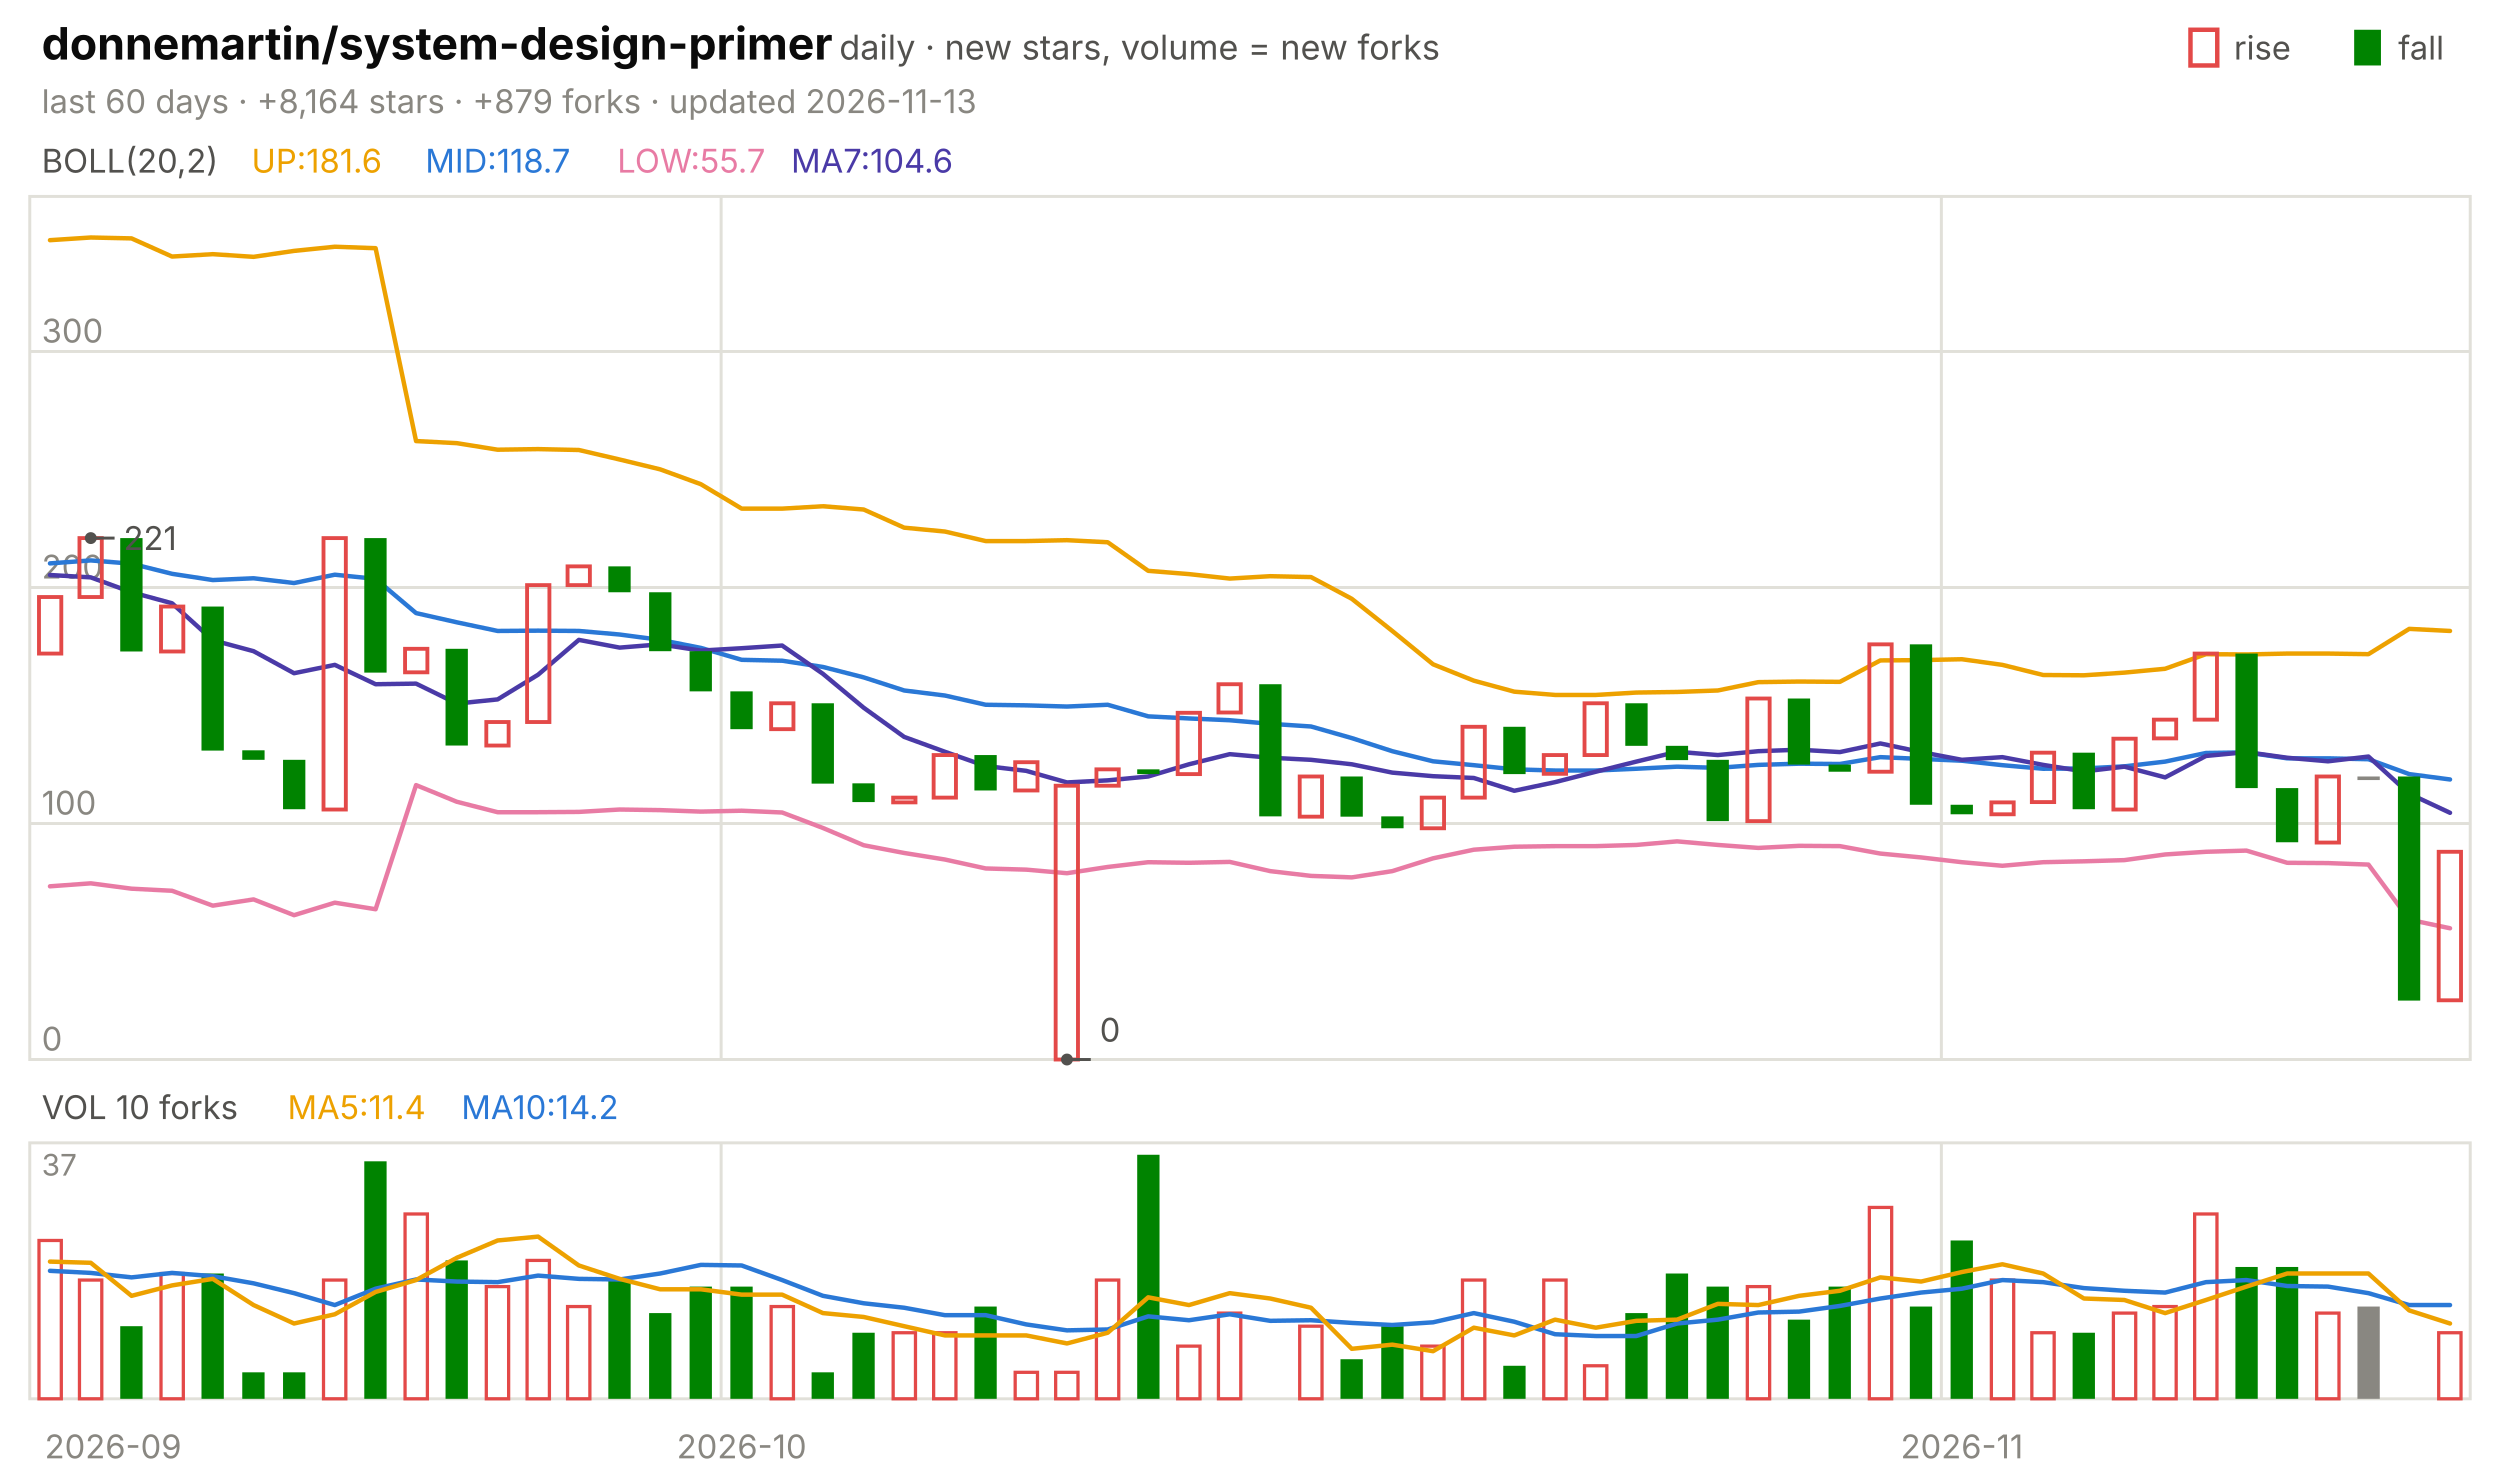
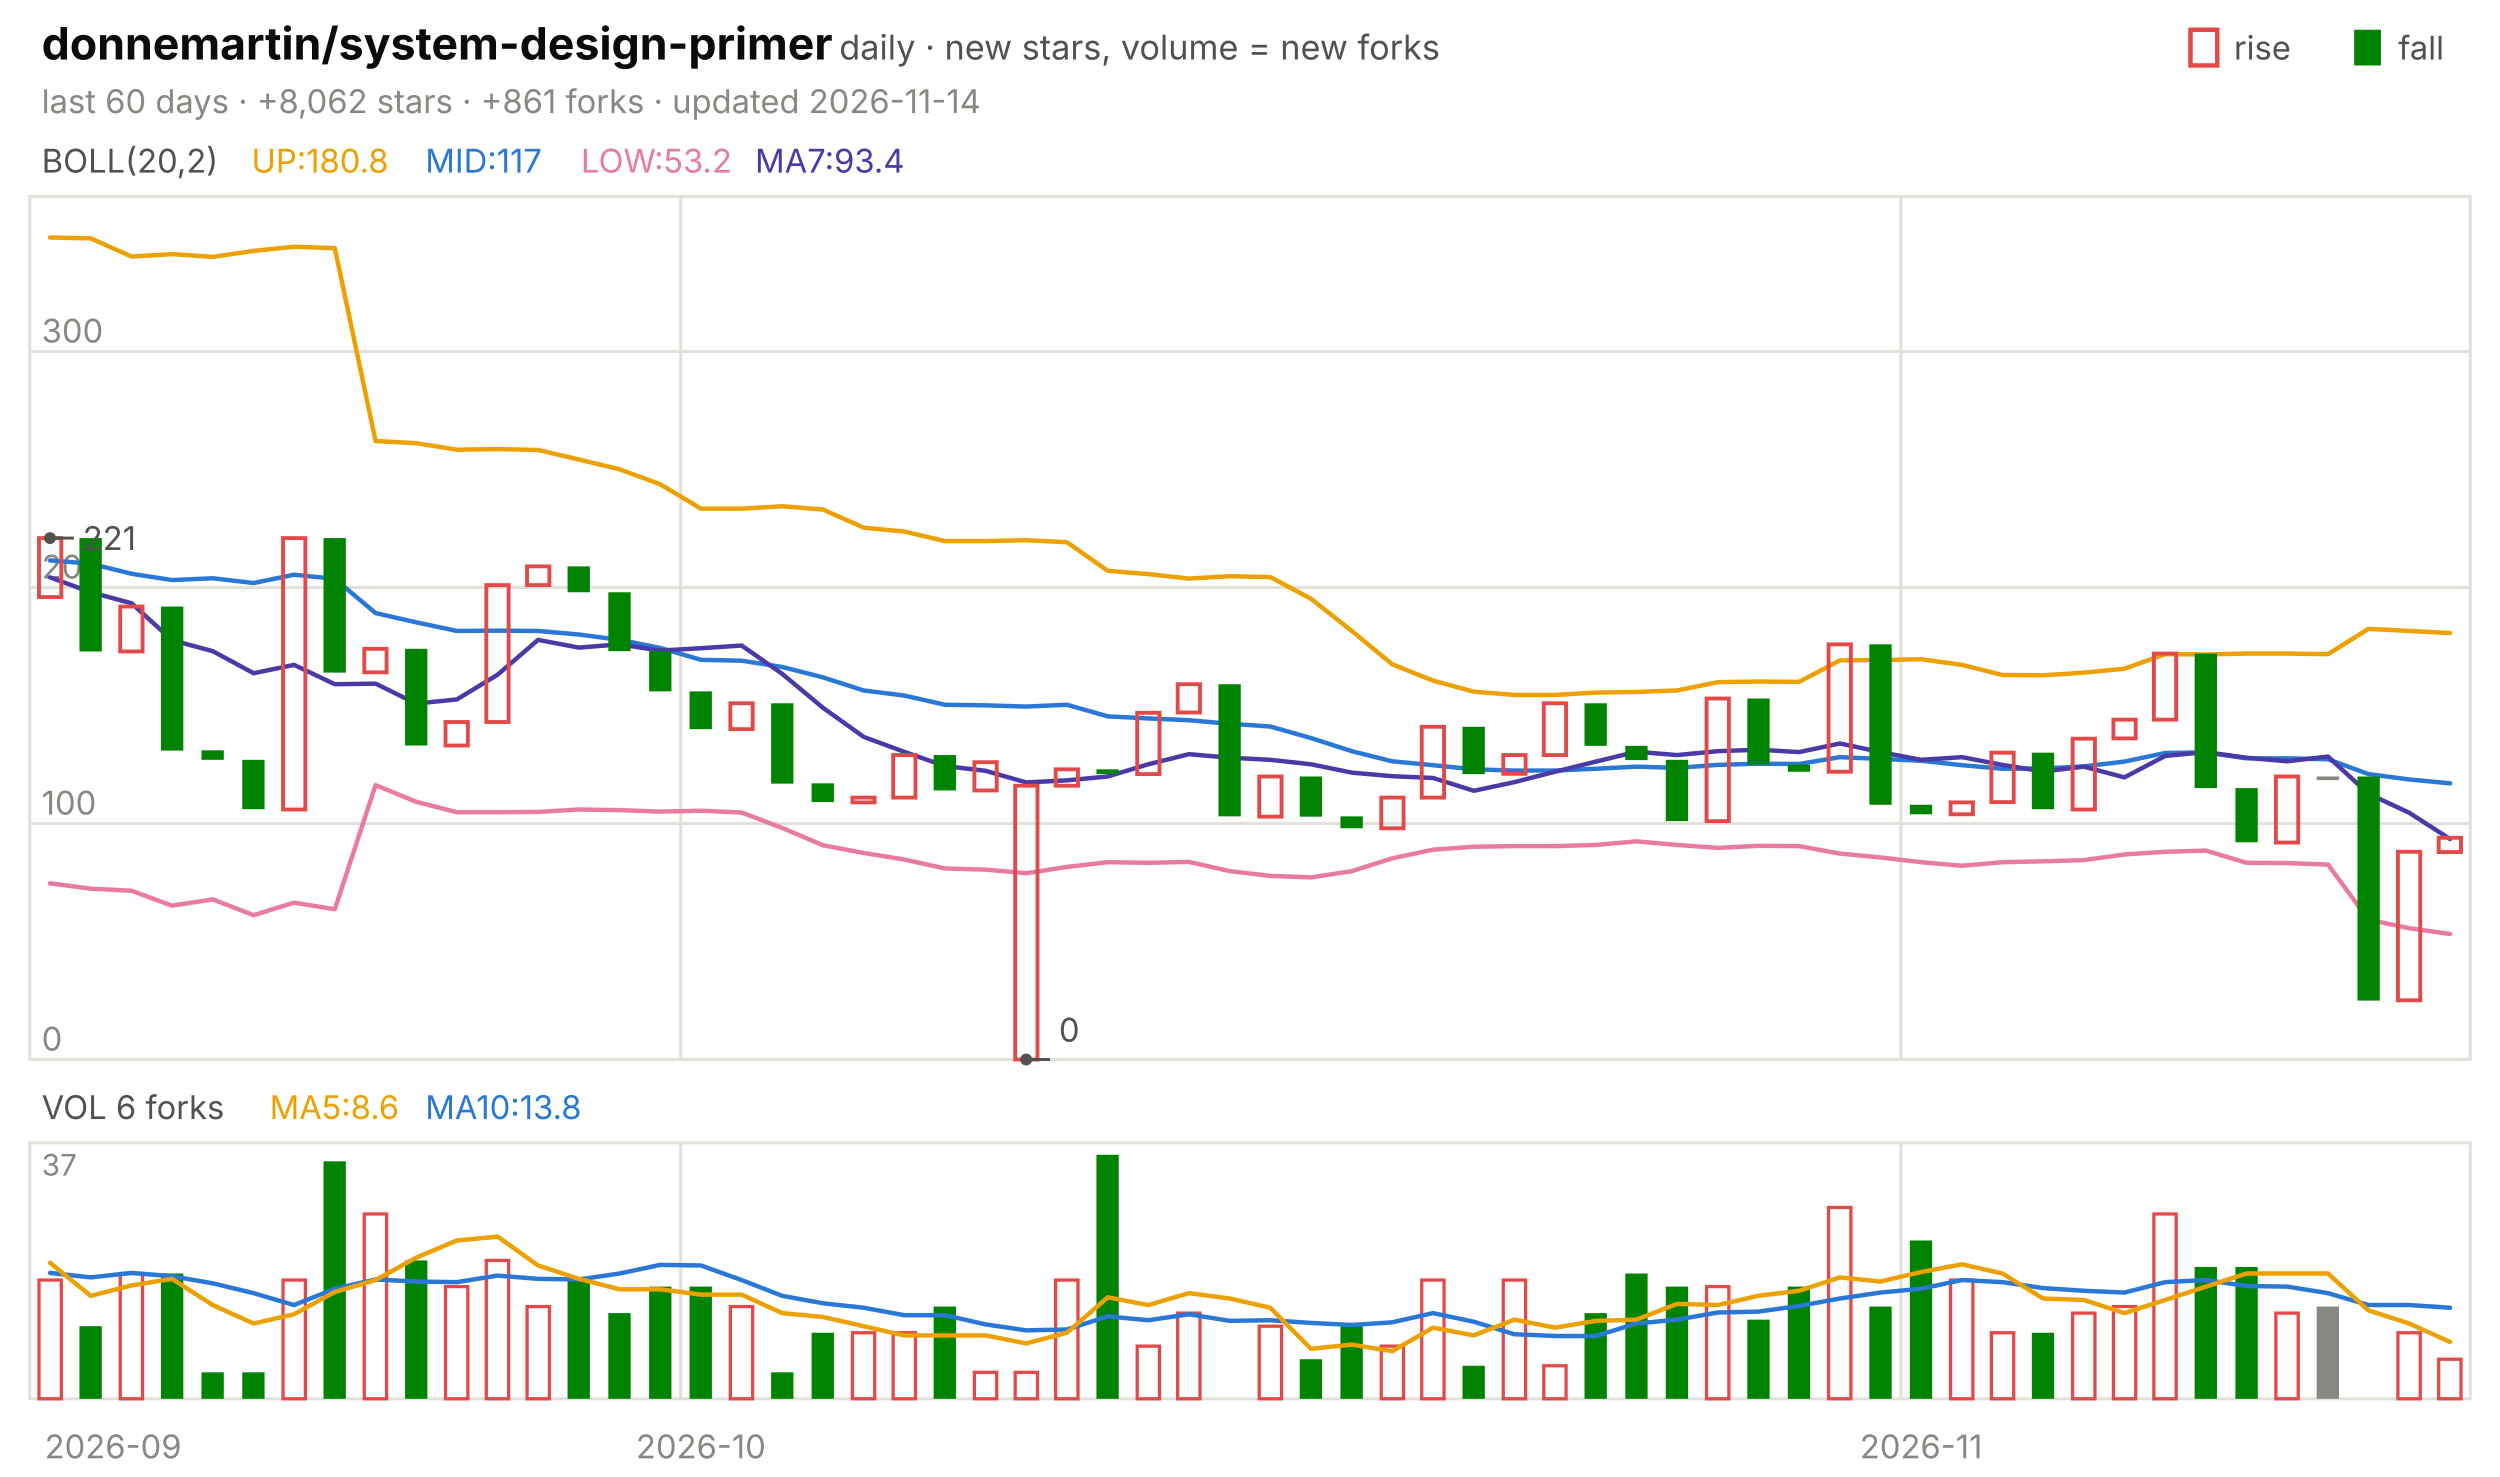
<svg xmlns="http://www.w3.org/2000/svg" viewBox="0 0 840 496" width="840" height="496" font-family="-apple-system,'Segoe UI',system-ui,sans-serif" role="img" aria-label="donnemartin/system-design-primer candlestick chart">
  <text x="14.0" y="20.0" font-size="15" fill="#0b0b0b" font-weight="650">donnemartin/system-design-primer</text>
  <text x="282.0" y="20.0" font-size="11.5" fill="#52514e">daily · new stars, volume = new forks</text>
  <text x="805.8" y="20.0" font-size="11.0" fill="#52514e">fall</text>
  <rect x="791" y="10" width="9" height="12" fill="#008300" />
  <text x="750.6" y="20.0" font-size="11.0" fill="#52514e">rise</text>
  <rect x="736" y="10" width="9" height="12" fill="none" stroke="#e34948" stroke-width="1.5" />
-   <text x="14.0" y="38.0" font-size="11.0" fill="#898781">last 60 days · +8,164 stars · +879 forks · updated 2026-11-13</text>
+   <text x="14.0" y="38.0" font-size="11.0" fill="#898781">last 60 days · +8,062 stars · +861 forks · updated 2026-11-14</text>
  <rect x="10" y="66" width="820" height="290" fill="none" stroke="#e1e0d9" />
  <rect x="10" y="384" width="820" height="86" fill="none" stroke="#e1e0d9" />
  <text x="38.0" y="490.0" font-size="11.0" fill="#898781" text-anchor="middle">2026-09</text>
-   <line x1="242.3" y1="66.0" x2="242.3" y2="356.0" stroke="#e1e0d9" stroke-width="1.0" />
-   <line x1="242.3" y1="384.0" x2="242.3" y2="470.0" stroke="#e1e0d9" stroke-width="1.0" />
-   <text x="249.2" y="490.0" font-size="11.0" fill="#898781" text-anchor="middle">2026-10</text>
-   <line x1="652.3" y1="66.0" x2="652.3" y2="356.0" stroke="#e1e0d9" stroke-width="1.0" />
-   <line x1="652.3" y1="384.0" x2="652.3" y2="470.0" stroke="#e1e0d9" stroke-width="1.0" />
-   <text x="659.2" y="490.0" font-size="11.0" fill="#898781" text-anchor="middle">2026-11</text>
+   <line x1="228.7" y1="66.0" x2="228.7" y2="356.0" stroke="#e1e0d9" stroke-width="1.0" />
+   <line x1="228.7" y1="384.0" x2="228.7" y2="470.0" stroke="#e1e0d9" stroke-width="1.0" />
+   <text x="235.5" y="490.0" font-size="11.0" fill="#898781" text-anchor="middle">2026-10</text>
+   <line x1="638.7" y1="66.0" x2="638.7" y2="356.0" stroke="#e1e0d9" stroke-width="1.0" />
+   <line x1="638.7" y1="384.0" x2="638.7" y2="470.0" stroke="#e1e0d9" stroke-width="1.0" />
+   <text x="645.5" y="490.0" font-size="11.0" fill="#898781" text-anchor="middle">2026-11</text>
  <text x="14.0" y="58.0" font-size="11.0" fill="#52514e">BOLL(20,2)</text>
-   <text x="84.5" y="58.0" font-size="11.0" fill="#eda100">UP:181.6</text>
-   <text x="142.9" y="58.0" font-size="11.0" fill="#2a78d6">MID:118.7</text>
-   <text x="207.4" y="58.0" font-size="11.0" fill="#e87ba4">LOW:55.7</text>
-   <text x="265.8" y="58.0" font-size="11.0" fill="#4a3aa7">MA7:104.6</text>
+   <text x="84.5" y="58.0" font-size="11.0" fill="#eda100">UP:180.8</text>
+   <text x="142.9" y="58.0" font-size="11.0" fill="#2a78d6">MID:117</text>
+   <text x="195.2" y="58.0" font-size="11.0" fill="#e87ba4">LOW:53.2</text>
+   <text x="253.7" y="58.0" font-size="11.0" fill="#4a3aa7">MA7:93.4</text>
  <line x1="10.0" y1="356.0" x2="830.0" y2="356.0" stroke="#e1e0d9" stroke-width="1.0" />
  <text x="14.0" y="353.0" font-size="11.0" fill="#898781">0</text>
  <line x1="10.0" y1="276.7" x2="830.0" y2="276.7" stroke="#e1e0d9" stroke-width="1.0" />
  <text x="14.0" y="273.7" font-size="11.0" fill="#898781">100</text>
  <line x1="10.0" y1="197.4" x2="830.0" y2="197.4" stroke="#e1e0d9" stroke-width="1.0" />
  <text x="14.0" y="194.4" font-size="11.0" fill="#898781">200</text>
  <line x1="10.0" y1="118.1" x2="830.0" y2="118.1" stroke="#e1e0d9" stroke-width="1.0" />
  <text x="14.0" y="115.1" font-size="11.0" fill="#898781">300</text>
-   <polyline points="16.8,80.7 30.5,79.8 44.2,80.1 57.8,86.2 71.5,85.4 85.2,86.3 98.8,84.3 112.5,82.9 126.2,83.4 139.8,148.2 153.5,148.9 167.2,151.1 180.8,150.9 194.5,151.2 208.2,154.4 221.8,157.7 235.5,162.7 249.2,170.9 262.8,170.9 276.5,170.1 290.2,171.2 303.8,177.3 317.5,178.6 331.2,181.8 344.8,181.8 358.5,181.5 372.2,182.2 385.8,191.8 399.5,192.9 413.2,194.4 426.8,193.6 440.5,193.9 454.2,201.2 467.8,212.0 481.5,223.2 495.2,228.7 508.8,232.4 522.5,233.5 536.2,233.5 549.8,232.7 563.5,232.5 577.2,232.0 590.8,229.2 604.5,229.0 618.2,229.1 631.8,221.9 645.5,221.8 659.2,221.5 672.8,223.4 686.5,226.8 700.2,226.9 713.8,226.0 727.5,224.7 741.2,219.8 754.8,219.9 768.5,219.6 782.2,219.6 795.8,219.8 809.5,211.3 823.2,212.0" fill="none" stroke="#eda100" stroke-width="1.5" stroke-linejoin="round" stroke-linecap="round" />
-   <polyline points="16.8,189.3 30.5,188.3 44.2,189.4 57.8,192.8 71.5,194.9 85.2,194.3 98.8,195.9 112.5,193.1 126.2,194.5 139.8,206.0 153.5,209.1 167.2,212.0 180.8,211.9 194.5,212.0 208.2,213.2 221.8,215.0 235.5,217.7 249.2,221.7 262.8,222.0 276.5,224.1 290.2,227.6 303.8,232.0 317.5,233.7 331.2,236.8 344.8,237.0 358.5,237.4 372.2,236.8 385.8,240.7 399.5,241.4 413.2,242.0 426.8,243.2 440.5,244.1 454.2,248.0 467.8,252.4 481.5,255.8 495.2,257.1 508.8,258.5 522.5,258.9 536.2,258.9 549.8,258.3 563.5,257.6 577.2,258.0 590.8,257.0 604.5,256.6 618.2,256.7 631.8,254.4 645.5,255.0 659.2,255.6 672.8,257.1 686.5,258.3 700.2,258.2 713.8,257.5 727.5,255.9 741.2,253.0 754.8,252.8 768.5,254.8 782.2,254.8 795.8,255.1 809.5,260.1 823.2,261.9" fill="none" stroke="#2a78d6" stroke-width="1.5" stroke-linejoin="round" stroke-linecap="round" />
-   <polyline points="16.8,297.8 30.5,296.8 44.2,298.6 57.8,299.3 71.5,304.3 85.2,302.2 98.8,307.5 112.5,303.3 126.2,305.5 139.8,263.8 153.5,269.4 167.2,272.9 180.8,272.9 194.5,272.8 208.2,272.0 221.8,272.2 235.5,272.7 249.2,272.4 262.8,273.0 276.5,278.2 290.2,284.0 303.8,286.6 317.5,288.8 331.2,291.8 344.8,292.2 358.5,293.4 372.2,291.3 385.8,289.7 399.5,289.9 413.2,289.6 426.8,292.7 440.5,294.3 454.2,294.8 467.8,292.7 481.5,288.4 495.2,285.5 508.8,284.5 522.5,284.3 536.2,284.3 549.8,283.9 563.5,282.7 577.2,283.9 590.8,284.9 604.5,284.2 618.2,284.3 631.8,286.8 645.5,288.1 659.2,289.7 672.8,290.9 686.5,289.7 700.2,289.4 713.8,289.0 727.5,287.1 741.2,286.2 754.8,285.8 768.5,289.9 782.2,290.0 795.8,290.5 809.5,309.0 823.2,311.9" fill="none" stroke="#e87ba4" stroke-width="1.5" stroke-linejoin="round" stroke-linecap="round" />
-   <polyline points="16.8,193.2 30.5,194.0 44.2,199.0 57.8,202.7 71.5,215.1 85.2,218.8 98.8,226.2 112.5,223.4 126.2,229.9 139.8,229.7 153.5,236.4 167.2,235.0 180.8,226.7 194.5,215.0 208.2,217.6 221.8,216.5 235.5,218.6 249.2,217.8 262.8,216.9 276.5,226.4 290.2,237.8 303.8,247.6 317.5,252.6 331.2,257.4 344.8,259.0 358.5,262.9 372.2,262.2 385.8,260.9 399.5,256.8 413.2,253.4 426.8,254.6 440.5,255.3 454.2,256.8 467.8,259.6 481.5,260.8 495.2,261.4 508.8,265.7 522.5,262.8 536.2,259.3 549.8,255.9 563.5,252.6 577.2,253.7 590.8,252.4 604.5,251.9 618.2,252.7 631.8,249.8 645.5,252.7 659.2,255.3 672.8,254.4 686.5,257.0 700.2,259.2 713.8,257.6 727.5,261.2 741.2,254.0 754.8,252.7 768.5,254.6 782.2,255.8 795.8,254.2 809.5,266.7 823.2,273.1" fill="none" stroke="#4a3aa7" stroke-width="1.5" stroke-linejoin="round" stroke-linecap="round" />
-   <rect x="13.1" y="200.6" width="7.5" height="19.0" fill="none" stroke="#e34948" stroke-width="1.3" />
-   <rect x="26.7" y="180.8" width="7.5" height="19.8" fill="none" stroke="#e34948" stroke-width="1.3" />
-   <rect x="40.4" y="180.8" width="7.5" height="38.1" fill="#008300" />
-   <rect x="54.1" y="203.8" width="7.5" height="15.1" fill="none" stroke="#e34948" stroke-width="1.3" />
-   <rect x="67.7" y="203.8" width="7.5" height="48.4" fill="#008300" />
-   <rect x="81.4" y="252.1" width="7.5" height="3.2" fill="#008300" />
-   <rect x="95.1" y="255.3" width="7.5" height="16.6" fill="#008300" />
-   <rect x="108.7" y="180.8" width="7.5" height="91.2" fill="none" stroke="#e34948" stroke-width="1.3" />
-   <rect x="122.4" y="180.8" width="7.5" height="45.2" fill="#008300" />
-   <rect x="136.1" y="218.0" width="7.5" height="7.9" fill="none" stroke="#e34948" stroke-width="1.3" />
-   <rect x="149.7" y="218.0" width="7.5" height="32.5" fill="#008300" />
-   <rect x="163.4" y="242.6" width="7.5" height="7.9" fill="none" stroke="#e34948" stroke-width="1.3" />
-   <rect x="177.1" y="196.6" width="7.5" height="46.0" fill="none" stroke="#e34948" stroke-width="1.3" />
-   <rect x="190.7" y="190.3" width="7.5" height="6.3" fill="none" stroke="#e34948" stroke-width="1.3" />
-   <rect x="204.4" y="190.3" width="7.5" height="8.7" fill="#008300" />
-   <rect x="218.1" y="199.0" width="7.5" height="19.8" fill="#008300" />
-   <rect x="231.7" y="218.8" width="7.5" height="13.5" fill="#008300" />
-   <rect x="245.4" y="232.3" width="7.5" height="12.7" fill="#008300" />
-   <rect x="259.1" y="236.3" width="7.5" height="8.7" fill="none" stroke="#e34948" stroke-width="1.3" />
-   <rect x="272.7" y="236.3" width="7.5" height="27.0" fill="#008300" />
-   <rect x="286.4" y="263.2" width="7.5" height="6.3" fill="#008300" />
-   <rect x="300.1" y="268.0" width="7.5" height="1.6" fill="none" stroke="#e34948" stroke-width="1.3" />
-   <rect x="313.7" y="253.7" width="7.5" height="14.3" fill="none" stroke="#e34948" stroke-width="1.3" />
-   <rect x="327.4" y="253.7" width="7.5" height="11.9" fill="#008300" />
-   <rect x="341.1" y="256.1" width="7.5" height="9.5" fill="none" stroke="#e34948" stroke-width="1.3" />
-   <rect x="354.7" y="264.0" width="7.5" height="92.0" fill="none" stroke="#e34948" stroke-width="1.3" />
-   <rect x="368.4" y="258.5" width="7.5" height="5.5" fill="none" stroke="#e34948" stroke-width="1.3" />
-   <rect x="382.1" y="258.5" width="7.5" height="1.6" fill="#008300" />
-   <rect x="395.7" y="239.5" width="7.5" height="20.6" fill="none" stroke="#e34948" stroke-width="1.3" />
-   <rect x="409.4" y="229.9" width="7.5" height="9.5" fill="none" stroke="#e34948" stroke-width="1.3" />
-   <rect x="423.1" y="229.9" width="7.5" height="44.4" fill="#008300" />
-   <rect x="436.7" y="260.9" width="7.5" height="13.5" fill="none" stroke="#e34948" stroke-width="1.3" />
-   <rect x="450.4" y="260.9" width="7.5" height="13.5" fill="#008300" />
-   <rect x="464.1" y="274.3" width="7.5" height="4.0" fill="#008300" />
-   <rect x="477.7" y="268.0" width="7.5" height="10.3" fill="none" stroke="#e34948" stroke-width="1.3" />
-   <rect x="491.4" y="244.2" width="7.5" height="23.8" fill="none" stroke="#e34948" stroke-width="1.3" />
-   <rect x="505.1" y="244.2" width="7.5" height="15.9" fill="#008300" />
-   <rect x="518.7" y="253.7" width="7.5" height="6.3" fill="none" stroke="#e34948" stroke-width="1.3" />
-   <rect x="532.4" y="236.3" width="7.5" height="17.4" fill="none" stroke="#e34948" stroke-width="1.3" />
-   <rect x="546.1" y="236.3" width="7.5" height="14.3" fill="#008300" />
-   <rect x="559.7" y="250.6" width="7.5" height="4.8" fill="#008300" />
-   <rect x="573.4" y="255.3" width="7.5" height="20.6" fill="#008300" />
-   <rect x="587.1" y="234.7" width="7.5" height="41.2" fill="none" stroke="#e34948" stroke-width="1.3" />
-   <rect x="600.7" y="234.7" width="7.5" height="22.2" fill="#008300" />
-   <rect x="614.4" y="256.9" width="7.5" height="2.4" fill="#008300" />
-   <rect x="628.1" y="216.5" width="7.5" height="42.8" fill="none" stroke="#e34948" stroke-width="1.3" />
-   <rect x="641.7" y="216.5" width="7.5" height="53.9" fill="#008300" />
-   <rect x="655.4" y="270.4" width="7.5" height="3.2" fill="#008300" />
-   <rect x="669.1" y="269.6" width="7.5" height="4.0" fill="none" stroke="#e34948" stroke-width="1.3" />
-   <rect x="682.7" y="252.9" width="7.5" height="16.6" fill="none" stroke="#e34948" stroke-width="1.3" />
-   <rect x="696.4" y="252.9" width="7.5" height="19.0" fill="#008300" />
-   <rect x="710.1" y="248.2" width="7.5" height="23.8" fill="none" stroke="#e34948" stroke-width="1.3" />
-   <rect x="723.7" y="241.8" width="7.5" height="6.3" fill="none" stroke="#e34948" stroke-width="1.3" />
-   <rect x="737.4" y="219.6" width="7.5" height="22.2" fill="none" stroke="#e34948" stroke-width="1.3" />
-   <rect x="751.1" y="219.6" width="7.5" height="45.2" fill="#008300" />
-   <rect x="764.7" y="264.8" width="7.5" height="18.2" fill="#008300" />
-   <rect x="778.4" y="260.9" width="7.5" height="22.2" fill="none" stroke="#e34948" stroke-width="1.3" />
-   <rect x="792.1" y="260.9" width="7.5" height="1.2" fill="#898781" />
-   <rect x="805.7" y="260.9" width="7.5" height="75.3" fill="#008300" />
-   <rect x="819.4" y="286.2" width="7.5" height="49.9" fill="none" stroke="#e34948" stroke-width="1.3" />
-   <circle cx="30.5" cy="180.8" r="2" fill="#52514e" />
-   <line x1="30.5" y1="180.8" x2="38.5" y2="180.8" stroke="#52514e" stroke-width="1.0" />
-   <text x="41.5" y="184.8" font-size="11.0" fill="#52514e">221</text>
-   <circle cx="358.5" cy="356.0" r="2" fill="#52514e" />
-   <line x1="358.5" y1="356.0" x2="366.5" y2="356.0" stroke="#52514e" stroke-width="1.0" />
-   <text x="369.5" y="350.0" font-size="11.0" fill="#52514e">0</text>
-   <text x="14.0" y="376.0" font-size="11.0" fill="#52514e">VOL 10 forks</text>
-   <text x="96.6" y="376.0" font-size="11.0" fill="#eda100">MA5:11.4</text>
-   <text x="155.0" y="376.0" font-size="11.0" fill="#2a78d6">MA10:14.2</text>
+   <polyline points="16.8,79.8 30.5,80.1 44.2,86.2 57.8,85.4 71.5,86.3 85.2,84.3 98.8,82.9 112.5,83.4 126.2,148.2 139.8,148.9 153.5,151.1 167.2,150.9 180.8,151.2 194.5,154.4 208.2,157.7 221.8,162.7 235.5,170.9 249.2,170.9 262.8,170.1 276.5,171.2 290.2,177.3 303.8,178.6 317.5,181.8 331.2,181.8 344.8,181.5 358.5,182.2 372.2,191.8 385.8,192.9 399.5,194.4 413.2,193.6 426.8,193.9 440.5,201.2 454.2,212.0 467.8,223.2 481.5,228.7 495.2,232.4 508.8,233.5 522.5,233.5 536.2,232.7 549.8,232.5 563.5,232.0 577.2,229.2 590.8,229.0 604.5,229.1 618.2,221.9 631.8,221.8 645.5,221.5 659.2,223.4 672.8,226.8 686.5,226.9 700.2,226.0 713.8,224.7 727.5,219.8 741.2,219.9 754.8,219.6 768.5,219.6 782.2,219.8 795.8,211.3 809.5,212.0 823.2,212.7" fill="none" stroke="#eda100" stroke-width="1.5" stroke-linejoin="round" stroke-linecap="round" />
+   <polyline points="16.8,188.3 30.5,189.4 44.2,192.8 57.8,194.9 71.5,194.3 85.2,195.9 98.8,193.1 112.5,194.5 126.2,206.0 139.8,209.1 153.5,212.0 167.2,211.9 180.8,212.0 194.5,213.2 208.2,215.0 221.8,217.7 235.5,221.7 249.2,222.0 262.8,224.1 276.5,227.6 290.2,232.0 303.8,233.7 317.5,236.8 331.2,237.0 344.8,237.4 358.5,236.8 372.2,240.7 385.8,241.4 399.5,242.0 413.2,243.2 426.8,244.1 440.5,248.0 454.2,252.4 467.8,255.8 481.5,257.1 495.2,258.5 508.8,258.9 522.5,258.9 536.2,258.3 549.8,257.6 563.5,258.0 577.2,257.0 590.8,256.6 604.5,256.7 618.2,254.4 631.8,255.0 645.5,255.6 659.2,257.1 672.8,258.3 686.5,258.2 700.2,257.5 713.8,255.9 727.5,253.0 741.2,252.8 754.8,254.8 768.5,254.8 782.2,255.1 795.8,260.1 809.5,261.9 823.2,263.2" fill="none" stroke="#2a78d6" stroke-width="1.5" stroke-linejoin="round" stroke-linecap="round" />
+   <polyline points="16.8,296.8 30.5,298.6 44.2,299.3 57.8,304.3 71.5,302.2 85.2,307.5 98.8,303.3 112.5,305.5 126.2,263.8 139.8,269.4 153.5,272.9 167.2,272.9 180.8,272.8 194.5,272.0 208.2,272.2 221.8,272.7 235.5,272.4 249.2,273.0 262.8,278.2 276.5,284.0 290.2,286.6 303.8,288.8 317.5,291.8 331.2,292.2 344.8,293.4 358.5,291.3 372.2,289.7 385.8,289.9 399.5,289.6 413.2,292.7 426.8,294.3 440.5,294.8 454.2,292.7 467.8,288.4 481.5,285.5 495.2,284.5 508.8,284.3 522.5,284.3 536.2,283.9 549.8,282.7 563.5,283.9 577.2,284.9 590.8,284.2 604.5,284.3 618.2,286.8 631.8,288.1 645.5,289.7 659.2,290.9 672.8,289.7 686.5,289.4 700.2,289.0 713.8,287.1 727.5,286.2 741.2,285.8 754.8,289.9 768.5,290.0 782.2,290.5 795.8,309.0 809.5,311.9 823.2,313.8" fill="none" stroke="#e87ba4" stroke-width="1.5" stroke-linejoin="round" stroke-linecap="round" />
+   <polyline points="16.8,194.0 30.5,199.0 44.2,202.7 57.8,215.1 71.5,218.8 85.2,226.2 98.8,223.4 112.5,229.9 126.2,229.7 139.8,236.4 153.5,235.0 167.2,226.7 180.8,215.0 194.5,217.6 208.2,216.5 221.8,218.6 235.5,217.8 249.2,216.9 262.8,226.4 276.5,237.8 290.2,247.6 303.8,252.6 317.5,257.4 331.2,259.0 344.8,262.9 358.5,262.2 372.2,260.9 385.8,256.8 399.5,253.4 413.2,254.6 426.8,255.3 440.5,256.8 454.2,259.6 467.8,260.8 481.5,261.4 495.2,265.7 508.8,262.8 522.5,259.3 536.2,255.9 549.8,252.6 563.5,253.7 577.2,252.4 590.8,251.9 604.5,252.7 618.2,249.8 631.8,252.7 645.5,255.3 659.2,254.4 672.8,257.0 686.5,259.2 700.2,257.6 713.8,261.2 727.5,254.0 741.2,252.7 754.8,254.6 768.5,255.8 782.2,254.2 795.8,266.7 809.5,273.1 823.2,281.9" fill="none" stroke="#4a3aa7" stroke-width="1.5" stroke-linejoin="round" stroke-linecap="round" />
+   <rect x="13.1" y="180.8" width="7.5" height="19.8" fill="none" stroke="#e34948" stroke-width="1.3" />
+   <rect x="26.7" y="180.8" width="7.5" height="38.1" fill="#008300" />
+   <rect x="40.4" y="203.8" width="7.5" height="15.1" fill="none" stroke="#e34948" stroke-width="1.3" />
+   <rect x="54.1" y="203.8" width="7.5" height="48.4" fill="#008300" />
+   <rect x="67.7" y="252.1" width="7.5" height="3.2" fill="#008300" />
+   <rect x="81.4" y="255.3" width="7.5" height="16.6" fill="#008300" />
+   <rect x="95.1" y="180.8" width="7.5" height="91.2" fill="none" stroke="#e34948" stroke-width="1.3" />
+   <rect x="108.7" y="180.8" width="7.5" height="45.2" fill="#008300" />
+   <rect x="122.4" y="218.0" width="7.5" height="7.9" fill="none" stroke="#e34948" stroke-width="1.3" />
+   <rect x="136.1" y="218.0" width="7.5" height="32.5" fill="#008300" />
+   <rect x="149.7" y="242.6" width="7.5" height="7.9" fill="none" stroke="#e34948" stroke-width="1.3" />
+   <rect x="163.4" y="196.6" width="7.5" height="46.0" fill="none" stroke="#e34948" stroke-width="1.3" />
+   <rect x="177.1" y="190.3" width="7.5" height="6.3" fill="none" stroke="#e34948" stroke-width="1.3" />
+   <rect x="190.7" y="190.3" width="7.5" height="8.7" fill="#008300" />
+   <rect x="204.4" y="199.0" width="7.5" height="19.8" fill="#008300" />
+   <rect x="218.1" y="218.8" width="7.5" height="13.5" fill="#008300" />
+   <rect x="231.7" y="232.3" width="7.5" height="12.7" fill="#008300" />
+   <rect x="245.4" y="236.3" width="7.5" height="8.7" fill="none" stroke="#e34948" stroke-width="1.3" />
+   <rect x="259.1" y="236.3" width="7.5" height="27.0" fill="#008300" />
+   <rect x="272.7" y="263.2" width="7.5" height="6.3" fill="#008300" />
+   <rect x="286.4" y="268.0" width="7.5" height="1.6" fill="none" stroke="#e34948" stroke-width="1.3" />
+   <rect x="300.1" y="253.7" width="7.5" height="14.3" fill="none" stroke="#e34948" stroke-width="1.3" />
+   <rect x="313.7" y="253.7" width="7.5" height="11.9" fill="#008300" />
+   <rect x="327.4" y="256.1" width="7.5" height="9.5" fill="none" stroke="#e34948" stroke-width="1.3" />
+   <rect x="341.1" y="264.0" width="7.5" height="92.0" fill="none" stroke="#e34948" stroke-width="1.3" />
+   <rect x="354.7" y="258.5" width="7.5" height="5.5" fill="none" stroke="#e34948" stroke-width="1.3" />
+   <rect x="368.4" y="258.5" width="7.5" height="1.6" fill="#008300" />
+   <rect x="382.1" y="239.5" width="7.5" height="20.6" fill="none" stroke="#e34948" stroke-width="1.3" />
+   <rect x="395.7" y="229.9" width="7.5" height="9.5" fill="none" stroke="#e34948" stroke-width="1.3" />
+   <rect x="409.4" y="229.9" width="7.5" height="44.4" fill="#008300" />
+   <rect x="423.1" y="260.9" width="7.5" height="13.5" fill="none" stroke="#e34948" stroke-width="1.3" />
+   <rect x="436.7" y="260.9" width="7.5" height="13.5" fill="#008300" />
+   <rect x="450.4" y="274.3" width="7.5" height="4.0" fill="#008300" />
+   <rect x="464.1" y="268.0" width="7.5" height="10.3" fill="none" stroke="#e34948" stroke-width="1.3" />
+   <rect x="477.7" y="244.2" width="7.5" height="23.8" fill="none" stroke="#e34948" stroke-width="1.3" />
+   <rect x="491.4" y="244.2" width="7.5" height="15.9" fill="#008300" />
+   <rect x="505.1" y="253.7" width="7.5" height="6.3" fill="none" stroke="#e34948" stroke-width="1.3" />
+   <rect x="518.7" y="236.3" width="7.5" height="17.4" fill="none" stroke="#e34948" stroke-width="1.3" />
+   <rect x="532.4" y="236.3" width="7.5" height="14.3" fill="#008300" />
+   <rect x="546.1" y="250.6" width="7.5" height="4.8" fill="#008300" />
+   <rect x="559.7" y="255.3" width="7.5" height="20.6" fill="#008300" />
+   <rect x="573.4" y="234.7" width="7.5" height="41.2" fill="none" stroke="#e34948" stroke-width="1.3" />
+   <rect x="587.1" y="234.7" width="7.5" height="22.2" fill="#008300" />
+   <rect x="600.7" y="256.9" width="7.5" height="2.4" fill="#008300" />
+   <rect x="614.4" y="216.5" width="7.5" height="42.8" fill="none" stroke="#e34948" stroke-width="1.3" />
+   <rect x="628.1" y="216.5" width="7.5" height="53.9" fill="#008300" />
+   <rect x="641.7" y="270.4" width="7.5" height="3.2" fill="#008300" />
+   <rect x="655.4" y="269.6" width="7.5" height="4.0" fill="none" stroke="#e34948" stroke-width="1.3" />
+   <rect x="669.1" y="252.9" width="7.5" height="16.6" fill="none" stroke="#e34948" stroke-width="1.3" />
+   <rect x="682.7" y="252.9" width="7.5" height="19.0" fill="#008300" />
+   <rect x="696.4" y="248.2" width="7.5" height="23.8" fill="none" stroke="#e34948" stroke-width="1.3" />
+   <rect x="710.1" y="241.8" width="7.5" height="6.3" fill="none" stroke="#e34948" stroke-width="1.3" />
+   <rect x="723.7" y="219.6" width="7.5" height="22.2" fill="none" stroke="#e34948" stroke-width="1.3" />
+   <rect x="737.4" y="219.6" width="7.5" height="45.2" fill="#008300" />
+   <rect x="751.1" y="264.8" width="7.5" height="18.2" fill="#008300" />
+   <rect x="764.7" y="260.9" width="7.5" height="22.2" fill="none" stroke="#e34948" stroke-width="1.3" />
+   <rect x="778.4" y="260.9" width="7.5" height="1.2" fill="#898781" />
+   <rect x="792.1" y="260.9" width="7.5" height="75.3" fill="#008300" />
+   <rect x="805.7" y="286.2" width="7.5" height="49.9" fill="none" stroke="#e34948" stroke-width="1.3" />
+   <rect x="819.4" y="281.5" width="7.5" height="4.8" fill="none" stroke="#e34948" stroke-width="1.3" />
+   <circle cx="16.8" cy="180.8" r="2" fill="#52514e" />
+   <line x1="16.8" y1="180.8" x2="24.8" y2="180.8" stroke="#52514e" stroke-width="1.0" />
+   <text x="27.8" y="184.8" font-size="11.0" fill="#52514e">221</text>
+   <circle cx="344.8" cy="356.0" r="2" fill="#52514e" />
+   <line x1="344.8" y1="356.0" x2="352.8" y2="356.0" stroke="#52514e" stroke-width="1.0" />
+   <text x="355.8" y="350.0" font-size="11.0" fill="#52514e">0</text>
+   <text x="14.0" y="376.0" font-size="11.0" fill="#52514e">VOL 6 forks</text>
+   <text x="90.6" y="376.0" font-size="11.0" fill="#eda100">MA5:8.6</text>
+   <text x="142.9" y="376.0" font-size="11.0" fill="#2a78d6">MA10:13.8</text>
  <text x="14.0" y="395.0" font-size="10" fill="#898781">37</text>
-   <rect x="13.1" y="416.8" width="7.5" height="53.2" fill="none" stroke="#e34948" stroke-width="1.1" />
-   <rect x="26.7" y="430.1" width="7.5" height="39.9" fill="none" stroke="#e34948" stroke-width="1.1" />
-   <rect x="40.4" y="445.6" width="7.5" height="24.4" fill="#008300" />
-   <rect x="54.1" y="427.9" width="7.5" height="42.1" fill="none" stroke="#e34948" stroke-width="1.1" />
-   <rect x="67.7" y="427.9" width="7.5" height="42.1" fill="#008300" />
+   <rect x="13.1" y="430.1" width="7.5" height="39.9" fill="none" stroke="#e34948" stroke-width="1.1" />
+   <rect x="26.7" y="445.6" width="7.5" height="24.4" fill="#008300" />
+   <rect x="40.4" y="427.9" width="7.5" height="42.1" fill="none" stroke="#e34948" stroke-width="1.1" />
+   <rect x="54.1" y="427.9" width="7.5" height="42.1" fill="#008300" />
+   <rect x="67.7" y="461.1" width="7.5" height="8.9" fill="#008300" />
  <rect x="81.4" y="461.1" width="7.5" height="8.9" fill="#008300" />
-   <rect x="95.1" y="461.1" width="7.5" height="8.9" fill="#008300" />
-   <rect x="108.7" y="430.1" width="7.5" height="39.9" fill="none" stroke="#e34948" stroke-width="1.1" />
-   <rect x="122.4" y="390.2" width="7.5" height="79.8" fill="#008300" />
-   <rect x="136.1" y="407.9" width="7.5" height="62.1" fill="none" stroke="#e34948" stroke-width="1.1" />
-   <rect x="149.7" y="423.5" width="7.5" height="46.5" fill="#008300" />
-   <rect x="163.4" y="432.3" width="7.5" height="37.7" fill="none" stroke="#e34948" stroke-width="1.1" />
-   <rect x="177.1" y="423.5" width="7.5" height="46.5" fill="none" stroke="#e34948" stroke-width="1.1" />
-   <rect x="190.7" y="439.0" width="7.5" height="31.0" fill="none" stroke="#e34948" stroke-width="1.1" />
-   <rect x="204.4" y="430.1" width="7.5" height="39.9" fill="#008300" />
-   <rect x="218.1" y="441.2" width="7.5" height="28.8" fill="#008300" />
+   <rect x="95.1" y="430.1" width="7.5" height="39.9" fill="none" stroke="#e34948" stroke-width="1.1" />
+   <rect x="108.7" y="390.2" width="7.5" height="79.8" fill="#008300" />
+   <rect x="122.4" y="407.9" width="7.5" height="62.1" fill="none" stroke="#e34948" stroke-width="1.1" />
+   <rect x="136.1" y="423.5" width="7.5" height="46.5" fill="#008300" />
+   <rect x="149.7" y="432.3" width="7.5" height="37.7" fill="none" stroke="#e34948" stroke-width="1.1" />
+   <rect x="163.4" y="423.5" width="7.5" height="46.5" fill="none" stroke="#e34948" stroke-width="1.1" />
+   <rect x="177.1" y="439.0" width="7.5" height="31.0" fill="none" stroke="#e34948" stroke-width="1.1" />
+   <rect x="190.7" y="430.1" width="7.5" height="39.9" fill="#008300" />
+   <rect x="204.4" y="441.2" width="7.5" height="28.8" fill="#008300" />
+   <rect x="218.1" y="432.3" width="7.5" height="37.7" fill="#008300" />
  <rect x="231.7" y="432.3" width="7.5" height="37.7" fill="#008300" />
-   <rect x="245.4" y="432.3" width="7.5" height="37.7" fill="#008300" />
-   <rect x="259.1" y="439.0" width="7.5" height="31.0" fill="none" stroke="#e34948" stroke-width="1.1" />
-   <rect x="272.7" y="461.1" width="7.5" height="8.9" fill="#008300" />
-   <rect x="286.4" y="447.8" width="7.5" height="22.2" fill="#008300" />
+   <rect x="245.4" y="439.0" width="7.5" height="31.0" fill="none" stroke="#e34948" stroke-width="1.1" />
+   <rect x="259.1" y="461.1" width="7.5" height="8.9" fill="#008300" />
+   <rect x="272.7" y="447.8" width="7.5" height="22.2" fill="#008300" />
+   <rect x="286.4" y="447.8" width="7.5" height="22.2" fill="none" stroke="#e34948" stroke-width="1.1" />
  <rect x="300.1" y="447.8" width="7.5" height="22.2" fill="none" stroke="#e34948" stroke-width="1.1" />
-   <rect x="313.7" y="447.8" width="7.5" height="22.2" fill="none" stroke="#e34948" stroke-width="1.1" />
-   <rect x="327.4" y="439.0" width="7.5" height="31.0" fill="#008300" />
+   <rect x="313.7" y="439.0" width="7.5" height="31.0" fill="#008300" />
+   <rect x="327.4" y="461.1" width="7.5" height="8.9" fill="none" stroke="#e34948" stroke-width="1.1" />
  <rect x="341.1" y="461.1" width="7.5" height="8.9" fill="none" stroke="#e34948" stroke-width="1.1" />
-   <rect x="354.7" y="461.1" width="7.5" height="8.9" fill="none" stroke="#e34948" stroke-width="1.1" />
-   <rect x="368.4" y="430.1" width="7.5" height="39.9" fill="none" stroke="#e34948" stroke-width="1.1" />
-   <rect x="382.1" y="388.0" width="7.5" height="82.0" fill="#008300" />
-   <rect x="395.7" y="452.3" width="7.5" height="17.7" fill="none" stroke="#e34948" stroke-width="1.1" />
-   <rect x="409.4" y="441.2" width="7.5" height="28.8" fill="none" stroke="#e34948" stroke-width="1.1" />
-   <rect x="436.7" y="445.6" width="7.5" height="24.4" fill="none" stroke="#e34948" stroke-width="1.1" />
-   <rect x="450.4" y="456.7" width="7.5" height="13.3" fill="#008300" />
-   <rect x="464.1" y="445.6" width="7.5" height="24.4" fill="#008300" />
-   <rect x="477.7" y="452.3" width="7.5" height="17.7" fill="none" stroke="#e34948" stroke-width="1.1" />
-   <rect x="491.4" y="430.1" width="7.5" height="39.9" fill="none" stroke="#e34948" stroke-width="1.1" />
-   <rect x="505.1" y="458.9" width="7.5" height="11.1" fill="#008300" />
-   <rect x="518.7" y="430.1" width="7.5" height="39.9" fill="none" stroke="#e34948" stroke-width="1.1" />
-   <rect x="532.4" y="458.9" width="7.5" height="11.1" fill="none" stroke="#e34948" stroke-width="1.1" />
-   <rect x="546.1" y="441.2" width="7.5" height="28.8" fill="#008300" />
-   <rect x="559.7" y="427.9" width="7.5" height="42.1" fill="#008300" />
-   <rect x="573.4" y="432.3" width="7.5" height="37.7" fill="#008300" />
-   <rect x="587.1" y="432.3" width="7.5" height="37.7" fill="none" stroke="#e34948" stroke-width="1.1" />
-   <rect x="600.7" y="443.4" width="7.5" height="26.6" fill="#008300" />
-   <rect x="614.4" y="432.3" width="7.5" height="37.7" fill="#008300" />
-   <rect x="628.1" y="405.7" width="7.5" height="64.3" fill="none" stroke="#e34948" stroke-width="1.1" />
-   <rect x="641.7" y="439.0" width="7.5" height="31.0" fill="#008300" />
-   <rect x="655.4" y="416.8" width="7.5" height="53.2" fill="#008300" />
-   <rect x="669.1" y="430.1" width="7.5" height="39.9" fill="none" stroke="#e34948" stroke-width="1.1" />
-   <rect x="682.7" y="447.8" width="7.5" height="22.2" fill="none" stroke="#e34948" stroke-width="1.1" />
-   <rect x="696.4" y="447.8" width="7.5" height="22.2" fill="#008300" />
-   <rect x="710.1" y="441.2" width="7.5" height="28.8" fill="none" stroke="#e34948" stroke-width="1.1" />
-   <rect x="723.7" y="439.0" width="7.5" height="31.0" fill="none" stroke="#e34948" stroke-width="1.1" />
-   <rect x="737.4" y="407.9" width="7.5" height="62.1" fill="none" stroke="#e34948" stroke-width="1.1" />
+   <rect x="354.7" y="430.1" width="7.5" height="39.9" fill="none" stroke="#e34948" stroke-width="1.1" />
+   <rect x="368.4" y="388.0" width="7.5" height="82.0" fill="#008300" />
+   <rect x="382.1" y="452.3" width="7.5" height="17.7" fill="none" stroke="#e34948" stroke-width="1.1" />
+   <rect x="395.7" y="441.2" width="7.5" height="28.8" fill="none" stroke="#e34948" stroke-width="1.1" />
+   <rect x="423.1" y="445.6" width="7.5" height="24.4" fill="none" stroke="#e34948" stroke-width="1.1" />
+   <rect x="436.7" y="456.7" width="7.5" height="13.3" fill="#008300" />
+   <rect x="450.4" y="445.6" width="7.5" height="24.4" fill="#008300" />
+   <rect x="464.1" y="452.3" width="7.5" height="17.7" fill="none" stroke="#e34948" stroke-width="1.1" />
+   <rect x="477.7" y="430.1" width="7.5" height="39.9" fill="none" stroke="#e34948" stroke-width="1.1" />
+   <rect x="491.4" y="458.9" width="7.5" height="11.1" fill="#008300" />
+   <rect x="505.1" y="430.1" width="7.5" height="39.9" fill="none" stroke="#e34948" stroke-width="1.1" />
+   <rect x="518.7" y="458.9" width="7.5" height="11.1" fill="none" stroke="#e34948" stroke-width="1.1" />
+   <rect x="532.4" y="441.2" width="7.5" height="28.8" fill="#008300" />
+   <rect x="546.1" y="427.9" width="7.5" height="42.1" fill="#008300" />
+   <rect x="559.7" y="432.3" width="7.5" height="37.7" fill="#008300" />
+   <rect x="573.4" y="432.3" width="7.5" height="37.7" fill="none" stroke="#e34948" stroke-width="1.1" />
+   <rect x="587.1" y="443.4" width="7.5" height="26.6" fill="#008300" />
+   <rect x="600.7" y="432.3" width="7.5" height="37.7" fill="#008300" />
+   <rect x="614.4" y="405.7" width="7.5" height="64.3" fill="none" stroke="#e34948" stroke-width="1.1" />
+   <rect x="628.1" y="439.0" width="7.5" height="31.0" fill="#008300" />
+   <rect x="641.7" y="416.8" width="7.5" height="53.2" fill="#008300" />
+   <rect x="655.4" y="430.1" width="7.5" height="39.9" fill="none" stroke="#e34948" stroke-width="1.1" />
+   <rect x="669.1" y="447.8" width="7.5" height="22.2" fill="none" stroke="#e34948" stroke-width="1.1" />
+   <rect x="682.7" y="447.8" width="7.5" height="22.2" fill="#008300" />
+   <rect x="696.4" y="441.2" width="7.5" height="28.8" fill="none" stroke="#e34948" stroke-width="1.1" />
+   <rect x="710.1" y="439.0" width="7.5" height="31.0" fill="none" stroke="#e34948" stroke-width="1.1" />
+   <rect x="723.7" y="407.9" width="7.5" height="62.1" fill="none" stroke="#e34948" stroke-width="1.1" />
+   <rect x="737.4" y="425.7" width="7.5" height="44.3" fill="#008300" />
  <rect x="751.1" y="425.7" width="7.5" height="44.3" fill="#008300" />
-   <rect x="764.7" y="425.7" width="7.5" height="44.3" fill="#008300" />
-   <rect x="778.4" y="441.2" width="7.5" height="28.8" fill="none" stroke="#e34948" stroke-width="1.1" />
-   <rect x="792.1" y="439.0" width="7.5" height="31.0" fill="#898781" />
-   <rect x="819.4" y="447.8" width="7.5" height="22.2" fill="none" stroke="#e34948" stroke-width="1.1" />
-   <polyline points="16.8,427.0 30.5,427.7 44.2,429.2 57.8,427.7 71.5,428.8 85.2,431.2 98.8,434.5 112.5,438.5 126.2,433.0 139.8,429.9 153.5,430.6 167.2,430.8 180.8,428.6 194.5,429.7 208.2,429.9 221.8,427.9 235.5,425.0 249.2,425.2 262.8,430.1 276.5,435.4 290.2,437.9 303.8,439.4 317.5,441.9 331.2,441.9 344.8,445.0 358.5,447.0 372.2,446.7 385.8,442.3 399.5,443.6 413.2,441.6 426.8,443.8 440.5,443.6 454.2,444.5 467.8,445.2 481.5,444.3 495.2,441.2 508.8,444.1 522.5,448.3 536.2,448.9 549.8,448.9 563.5,444.7 577.2,443.4 590.8,441.0 604.5,440.7 618.2,438.8 631.8,436.3 645.5,434.3 659.2,433.0 672.8,430.1 686.5,430.8 700.2,432.8 713.8,433.7 727.5,434.3 741.2,430.8 754.8,430.1 768.5,432.1 782.2,432.3 795.8,434.5 809.5,438.5 823.2,438.5" fill="none" stroke="#2a78d6" stroke-width="1.5" stroke-linejoin="round" stroke-linecap="round" />
-   <polyline points="16.8,423.9 30.5,424.3 44.2,435.4 57.8,431.9 71.5,429.7 85.2,438.5 98.8,444.7 112.5,441.6 126.2,434.1 139.8,430.1 153.5,422.6 167.2,416.8 180.8,415.5 194.5,425.2 208.2,429.7 221.8,433.2 235.5,433.2 249.2,435.0 262.8,435.0 276.5,441.2 290.2,442.5 303.8,445.6 317.5,448.7 331.2,448.7 344.8,448.7 358.5,451.4 372.2,447.8 385.8,435.9 399.5,438.5 413.2,434.5 426.8,436.3 440.5,439.4 454.2,453.2 467.8,451.8 481.5,454.0 495.2,446.1 508.8,448.7 522.5,443.4 536.2,446.1 549.8,443.8 563.5,443.4 577.2,438.1 590.8,438.5 604.5,435.4 618.2,433.7 631.8,429.2 645.5,430.6 659.2,427.4 672.8,424.8 686.5,427.9 700.2,436.3 713.8,436.8 727.5,441.2 741.2,436.8 754.8,432.3 768.5,427.9 782.2,427.9 795.8,427.9 809.5,440.3 823.2,444.7" fill="none" stroke="#eda100" stroke-width="1.5" stroke-linejoin="round" stroke-linecap="round" />
+   <rect x="764.7" y="441.2" width="7.5" height="28.8" fill="none" stroke="#e34948" stroke-width="1.1" />
+   <rect x="778.4" y="439.0" width="7.5" height="31.0" fill="#898781" />
+   <rect x="805.7" y="447.8" width="7.5" height="22.2" fill="none" stroke="#e34948" stroke-width="1.1" />
+   <rect x="819.4" y="456.7" width="7.5" height="13.3" fill="none" stroke="#e34948" stroke-width="1.1" />
+   <polyline points="16.8,427.7 30.5,429.2 44.2,427.7 57.8,428.8 71.5,431.2 85.2,434.5 98.8,438.5 112.5,433.0 126.2,429.9 139.8,430.6 153.5,430.8 167.2,428.6 180.8,429.7 194.5,429.9 208.2,427.9 221.8,425.0 235.5,425.2 249.2,430.1 262.8,435.4 276.5,437.9 290.2,439.4 303.8,441.9 317.5,441.9 331.2,445.0 344.8,447.0 358.5,446.7 372.2,442.3 385.8,443.6 399.5,441.6 413.2,443.8 426.8,443.6 440.5,444.5 454.2,445.2 467.8,444.3 481.5,441.2 495.2,444.1 508.8,448.3 522.5,448.9 536.2,448.9 549.8,444.7 563.5,443.4 577.2,441.0 590.8,440.7 604.5,438.8 618.2,436.3 631.8,434.3 645.5,433.0 659.2,430.1 672.8,430.8 686.5,432.8 700.2,433.7 713.8,434.3 727.5,430.8 741.2,430.1 754.8,432.1 768.5,432.3 782.2,434.5 795.8,438.5 809.5,438.5 823.2,439.4" fill="none" stroke="#2a78d6" stroke-width="1.5" stroke-linejoin="round" stroke-linecap="round" />
+   <polyline points="16.8,424.3 30.5,435.4 44.2,431.9 57.8,429.7 71.5,438.5 85.2,444.7 98.8,441.6 112.5,434.1 126.2,430.1 139.8,422.6 153.5,416.8 167.2,415.5 180.8,425.2 194.5,429.7 208.2,433.2 221.8,433.2 235.5,435.0 249.2,435.0 262.8,441.2 276.5,442.5 290.2,445.6 303.8,448.7 317.5,448.7 331.2,448.7 344.8,451.4 358.5,447.8 372.2,435.9 385.8,438.5 399.5,434.5 413.2,436.3 426.8,439.4 440.5,453.2 454.2,451.8 467.8,454.0 481.5,446.1 495.2,448.7 508.8,443.4 522.5,446.1 536.2,443.8 549.8,443.4 563.5,438.1 577.2,438.5 590.8,435.4 604.5,433.7 618.2,429.2 631.8,430.6 645.5,427.4 659.2,424.8 672.8,427.9 686.5,436.3 700.2,436.8 713.8,441.2 727.5,436.8 741.2,432.3 754.8,427.9 768.5,427.9 782.2,427.9 795.8,440.3 809.5,444.7 823.2,450.9" fill="none" stroke="#eda100" stroke-width="1.5" stroke-linejoin="round" stroke-linecap="round" />
</svg>
